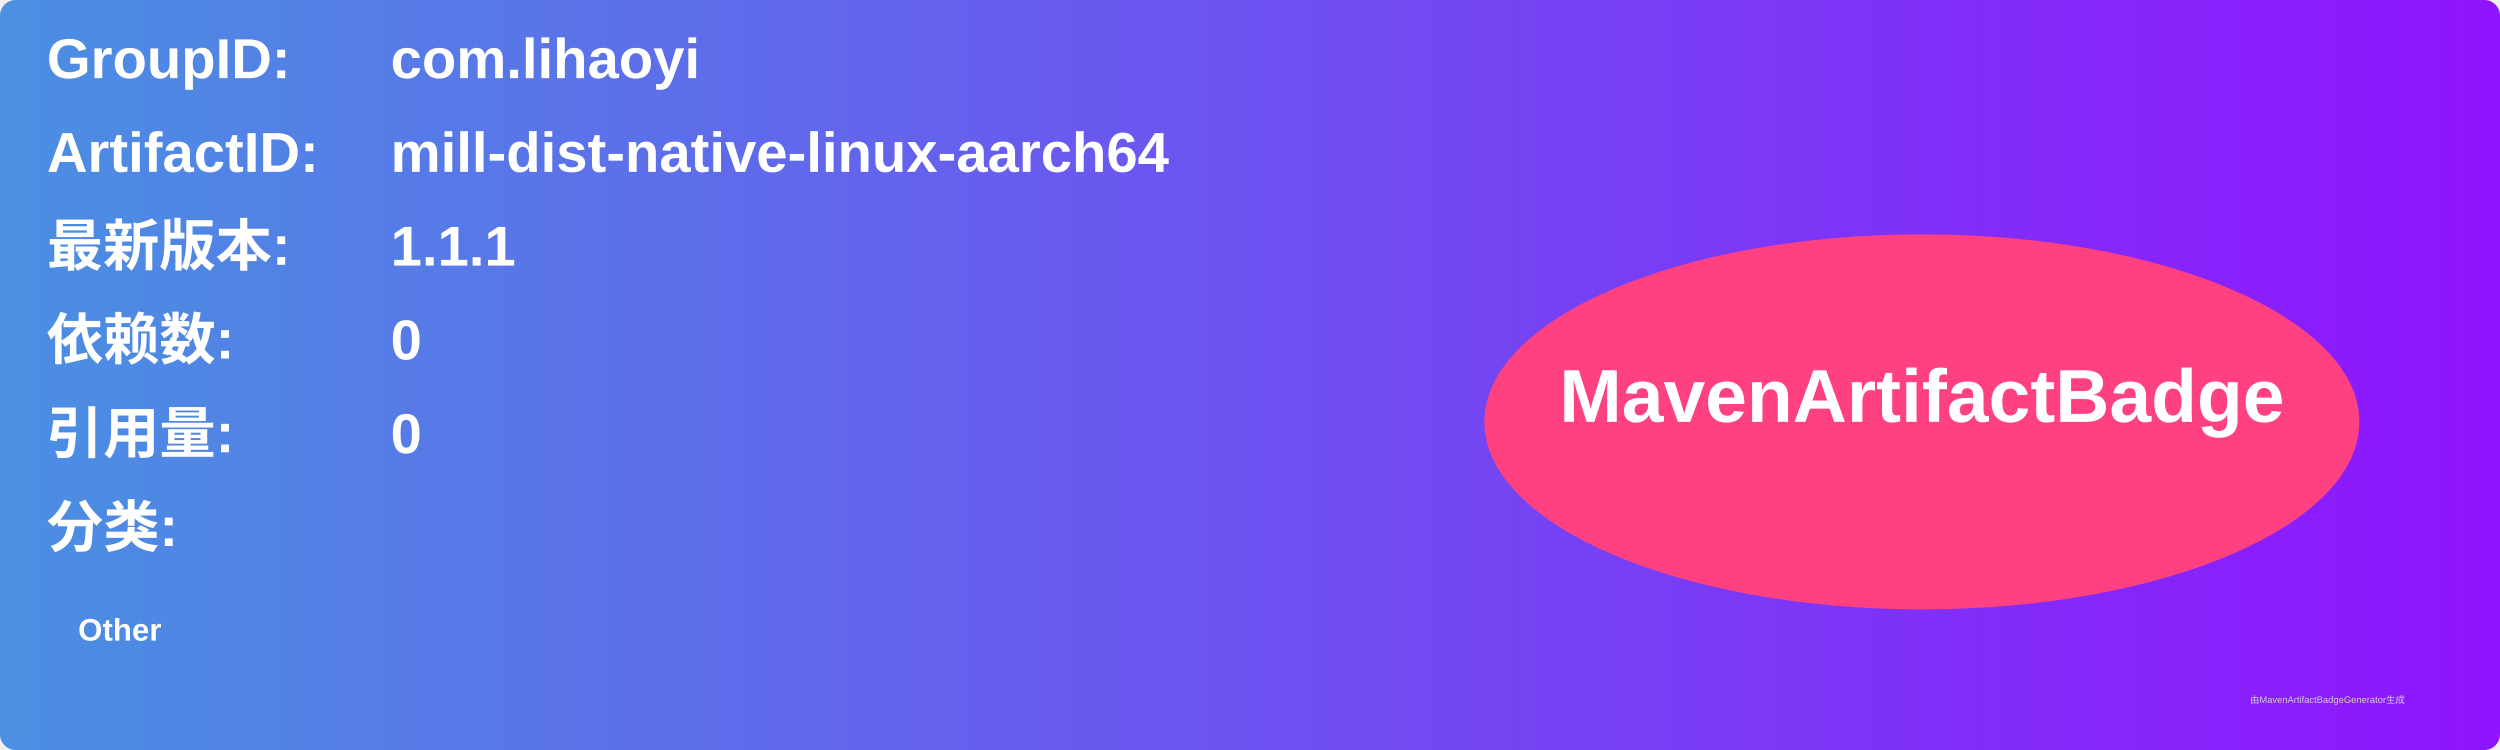
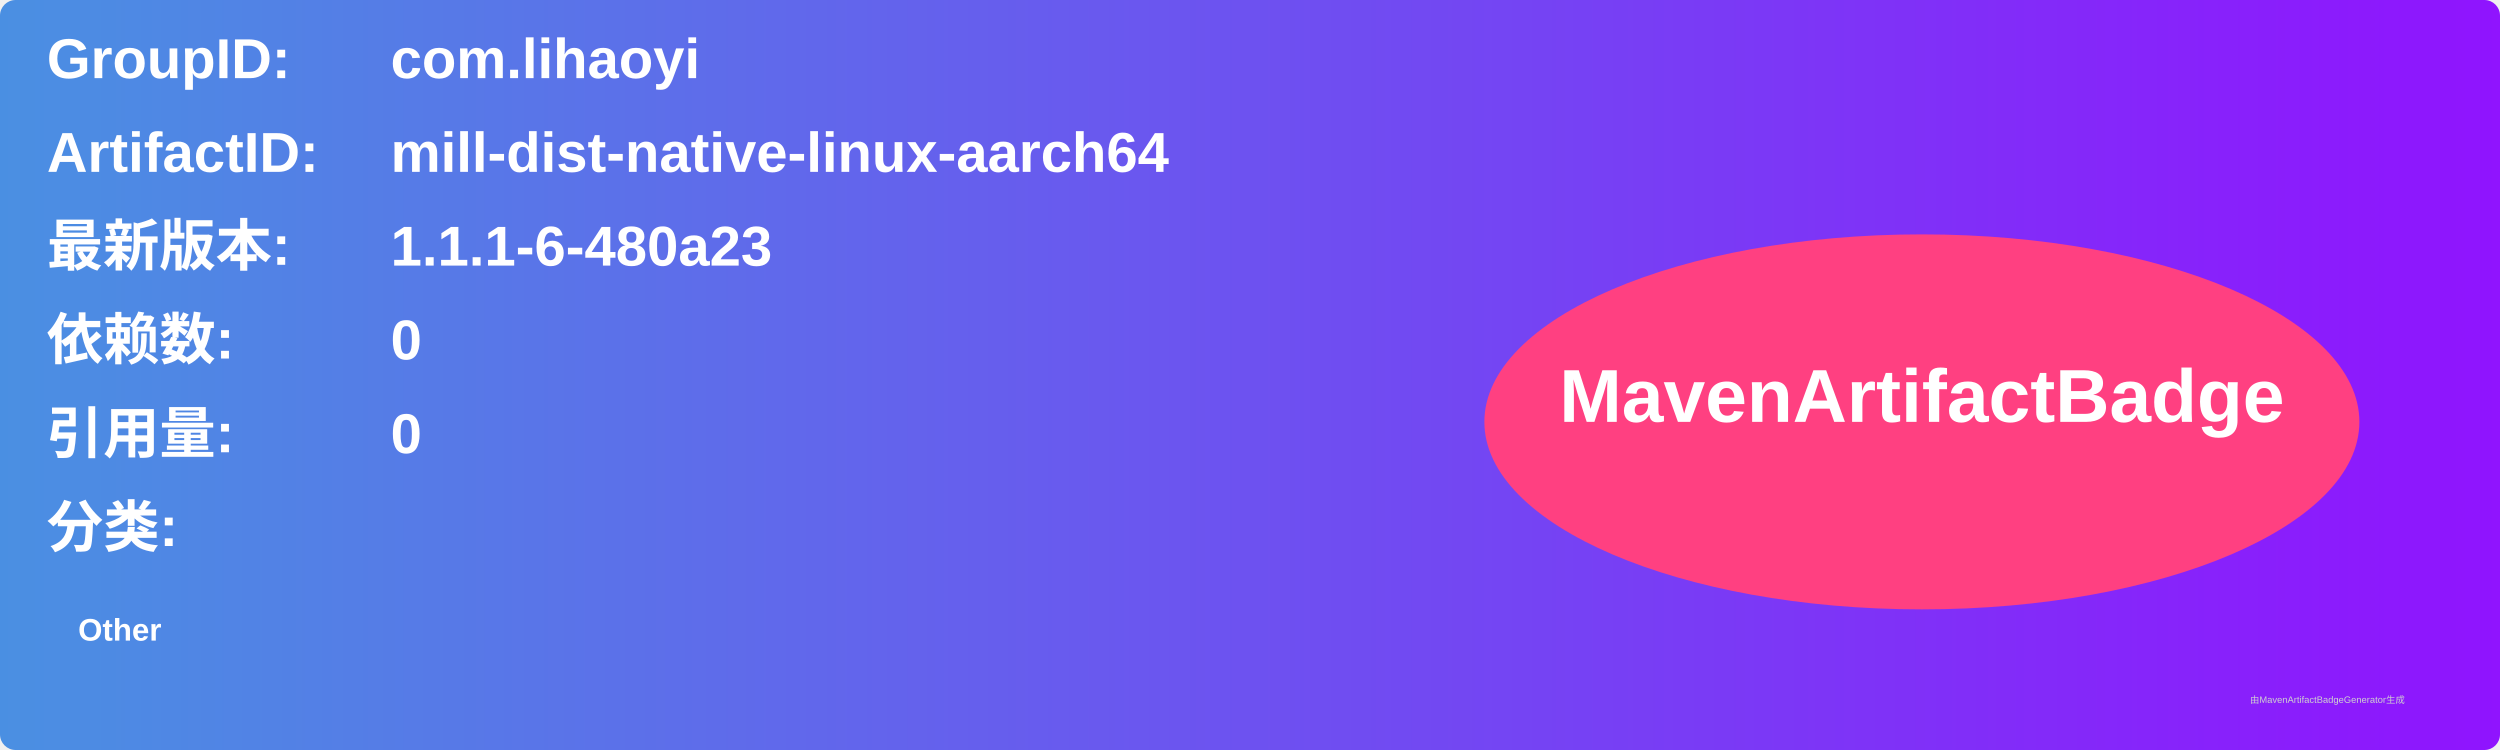
<svg xmlns="http://www.w3.org/2000/svg" width="800" height="240" viewBox="0 0 800 240">
  <linearGradient id="grad" x1="0%" y1="0%" x2="100%" y2="0%">
    <stop offset="0%" stop-color="#4a90e2" />
    <stop offset="100%" stop-color="#9013fe" />
  </linearGradient>
  <rect width="100%" height="100%" rx="5" ry="5" fill="url(#grad)" />
  <g transform="translate(15, 15)">
    <text x="0" y="10" font-family="Arial" font-size="18" fill="white" font-weight="bold" width="260">GroupID:</text>
    <text x="110" y="10" font-family="Arial" font-size="18" fill="white" font-weight="bold" width="460">com.lihaoyi</text>
    <text x="0" y="40" font-family="Arial" font-size="18" fill="white" font-weight="bold" width="260">ArtifactID:</text>
    <text x="110" y="40" font-family="Arial" font-size="18" fill="white" font-weight="bold" width="460">mill-dist-native-linux-aarch64</text>
    <text x="0" y="70" font-family="Arial" font-size="18" fill="white" font-weight="bold">最新版本:</text>
    <text x="110" y="70" font-family="Arial" font-size="18" fill="white" font-weight="bold">
-       <tspan font-weight="bold">1.1.1</tspan>
+       <tspan font-weight="bold">1.1.1-6-480a23</tspan>
    </text>
    <text x="0" y="100" font-family="Arial" font-size="18" fill="white" font-weight="bold">依赖数: </text>
    <text x="110" y="100" font-family="Arial" font-size="18" fill="white">
      <tspan font-weight="bold">0</tspan>
    </text>
    <text x="0" y="130" font-family="Arial" font-size="18" fill="white" font-weight="bold">引用量: </text>
    <text x="110" y="130" font-family="Arial" font-size="18" fill="white">
      <tspan font-weight="bold">0</tspan>
    </text>
    <text x="0" y="160" font-family="Arial" font-size="18" fill="white" font-weight="bold">分类:</text>
    <text x="10" y="190" font-family="Arial" font-size="10" fill="white">
      <tspan font-weight="bold">Other</tspan>
    </text>
    <ellipse cx="600" cy="120" rx="140" ry="60" fill="#ff4081" />
    <text x="600" y="120" text-anchor="middle" font-family="Arial" font-size="24" fill="white" font-weight="bold">MavenArtifactBadge</text>
  </g>
  <text x="720" y="225" font-family="Arial" font-size="3" fill="#d0d0d0">由MavenArtifactBadgeGenerator生成</text>
</svg>
